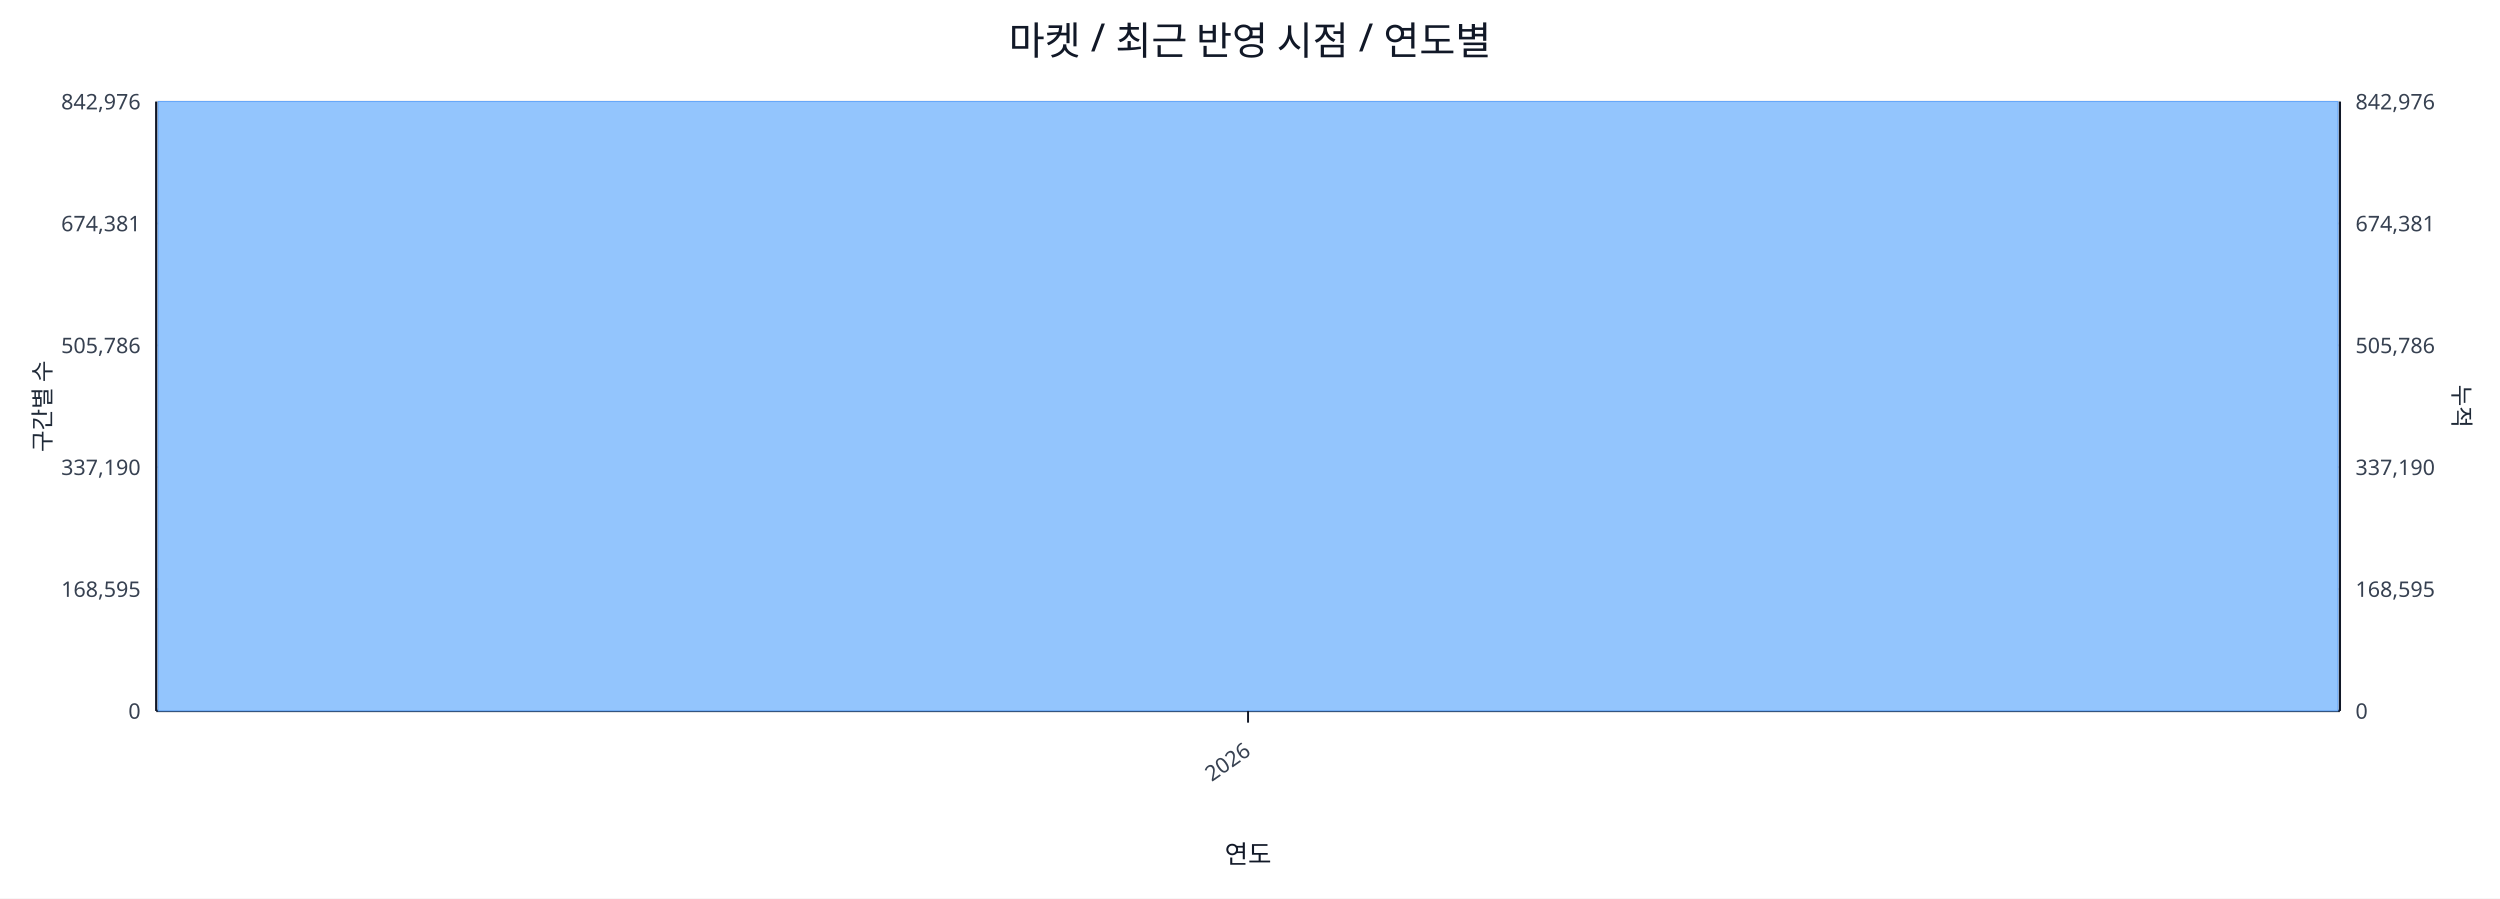
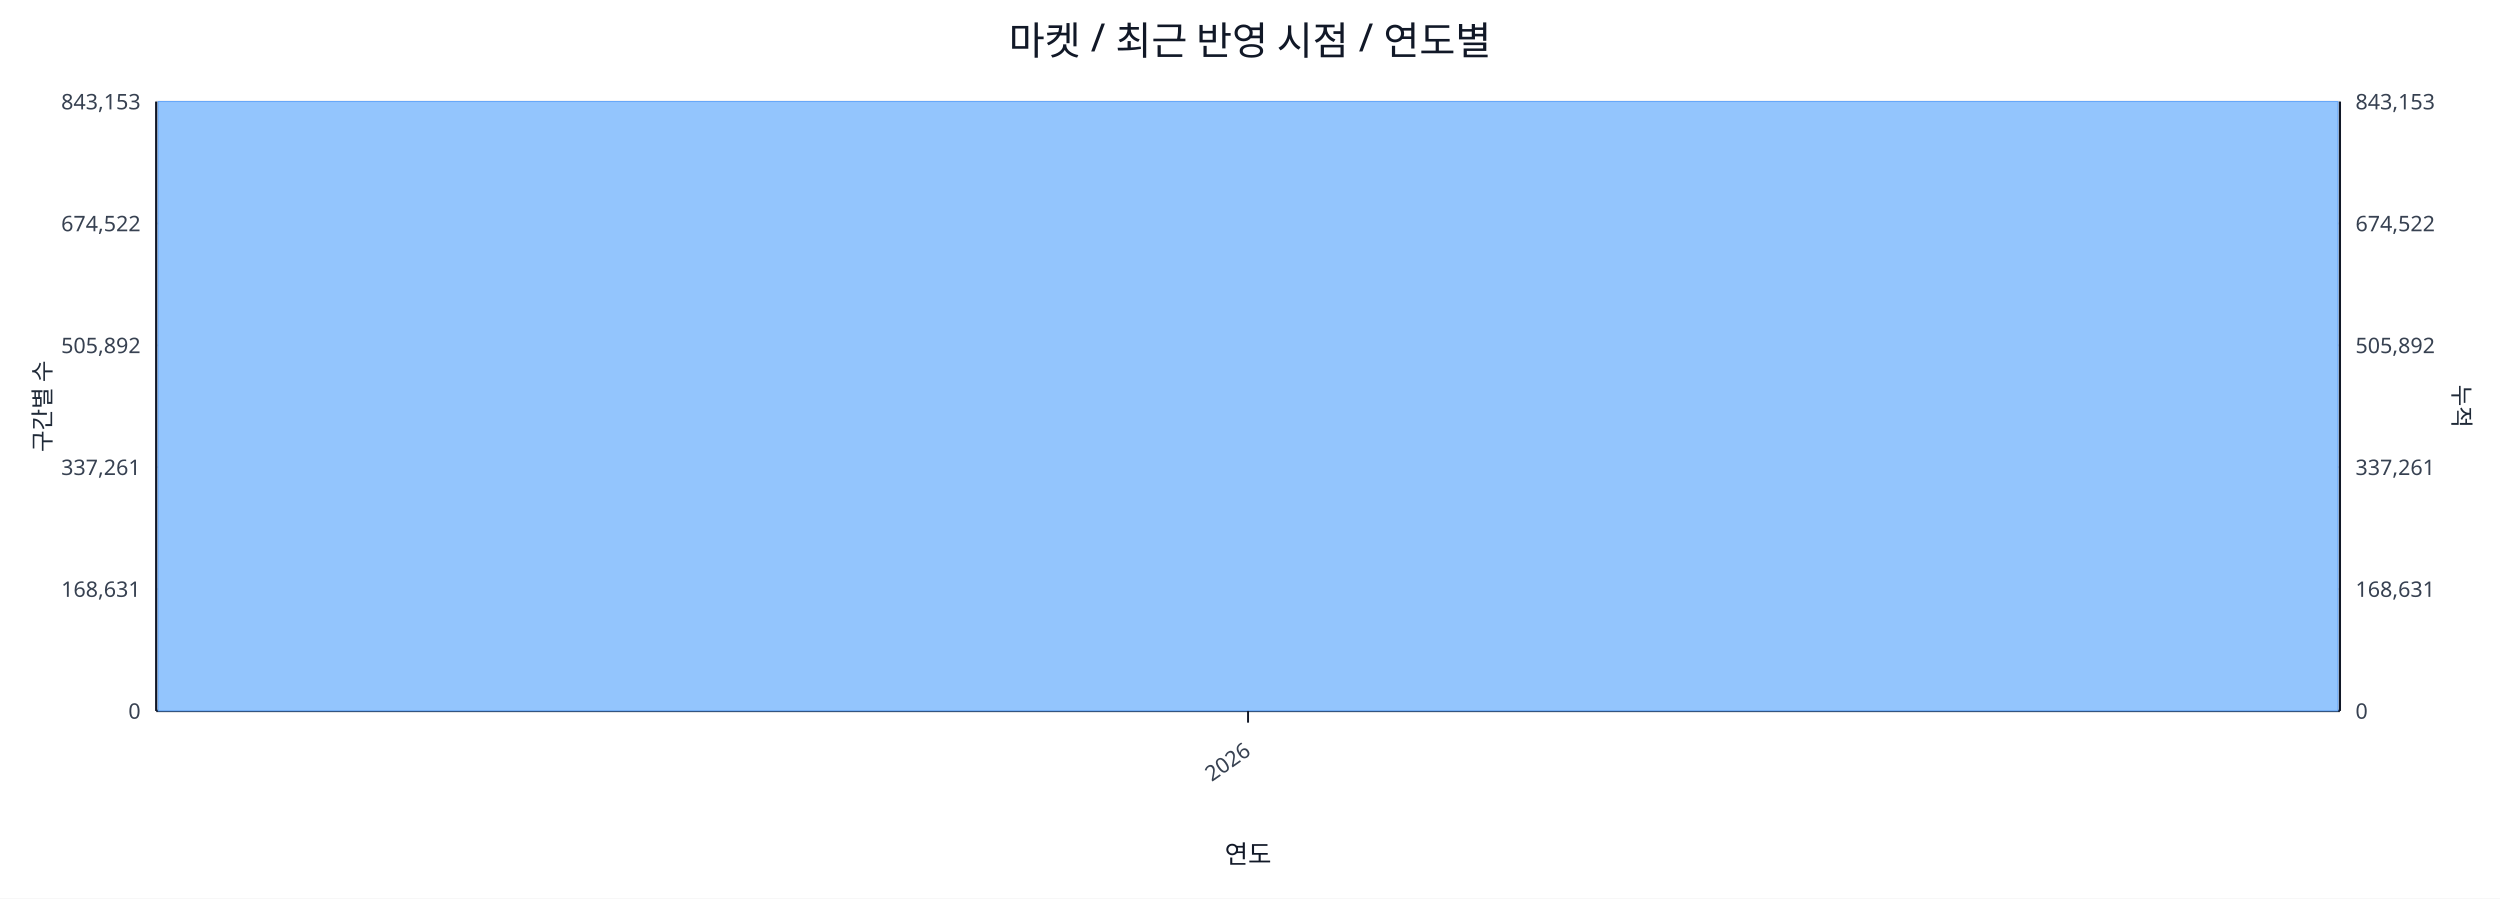
<svg xmlns="http://www.w3.org/2000/svg" width="1280" height="460" viewBox="0 0 1280 460">
  <rect x="0" y="0" width="100%" height="100%" fill="#ffffff" />
  <text x="640.0" y="28" font-size="20" text-anchor="middle" font-family="sans-serif" fill="#111827">마켓 / 최근 반영 시점 / 연도별</text>
  <line x1="80.0" y1="52.0" x2="1198.0" y2="52.0" stroke="#e5e7eb" stroke-width="1" />
-   <text x="72.0" y="56.0" font-size="11" text-anchor="end" font-family="sans-serif" fill="#374151">842,976</text>
-   <text x="1206.0" y="56.0" font-size="11" text-anchor="start" font-family="sans-serif" fill="#374151">842,976</text>
+   <text x="72.0" y="56.0" font-size="11" text-anchor="end" font-family="sans-serif" fill="#374151">843,153</text>
+   <text x="1206.0" y="56.0" font-size="11" text-anchor="start" font-family="sans-serif" fill="#374151">843,153</text>
  <line x1="80.0" y1="114.4" x2="1198.0" y2="114.4" stroke="#e5e7eb" stroke-width="1" />
-   <text x="72.0" y="118.4" font-size="11" text-anchor="end" font-family="sans-serif" fill="#374151">674,381</text>
-   <text x="1206.0" y="118.4" font-size="11" text-anchor="start" font-family="sans-serif" fill="#374151">674,381</text>
+   <text x="72.0" y="118.4" font-size="11" text-anchor="end" font-family="sans-serif" fill="#374151">674,522</text>
+   <text x="1206.0" y="118.4" font-size="11" text-anchor="start" font-family="sans-serif" fill="#374151">674,522</text>
  <line x1="80.0" y1="176.8" x2="1198.0" y2="176.8" stroke="#e5e7eb" stroke-width="1" />
-   <text x="72.0" y="180.8" font-size="11" text-anchor="end" font-family="sans-serif" fill="#374151">505,786</text>
-   <text x="1206.0" y="180.8" font-size="11" text-anchor="start" font-family="sans-serif" fill="#374151">505,786</text>
+   <text x="72.0" y="180.8" font-size="11" text-anchor="end" font-family="sans-serif" fill="#374151">505,892</text>
+   <text x="1206.0" y="180.8" font-size="11" text-anchor="start" font-family="sans-serif" fill="#374151">505,892</text>
  <line x1="80.0" y1="239.2" x2="1198.0" y2="239.2" stroke="#e5e7eb" stroke-width="1" />
-   <text x="72.0" y="243.2" font-size="11" text-anchor="end" font-family="sans-serif" fill="#374151">337,190</text>
-   <text x="1206.0" y="243.2" font-size="11" text-anchor="start" font-family="sans-serif" fill="#374151">337,190</text>
+   <text x="72.0" y="243.2" font-size="11" text-anchor="end" font-family="sans-serif" fill="#374151">337,261</text>
+   <text x="1206.0" y="243.2" font-size="11" text-anchor="start" font-family="sans-serif" fill="#374151">337,261</text>
  <line x1="80.0" y1="301.6" x2="1198.0" y2="301.6" stroke="#e5e7eb" stroke-width="1" />
-   <text x="72.0" y="305.6" font-size="11" text-anchor="end" font-family="sans-serif" fill="#374151">168,595</text>
-   <text x="1206.0" y="305.6" font-size="11" text-anchor="start" font-family="sans-serif" fill="#374151">168,595</text>
+   <text x="72.0" y="305.6" font-size="11" text-anchor="end" font-family="sans-serif" fill="#374151">168,631</text>
+   <text x="1206.0" y="305.6" font-size="11" text-anchor="start" font-family="sans-serif" fill="#374151">168,631</text>
  <line x1="80.0" y1="364.0" x2="1198.0" y2="364.0" stroke="#e5e7eb" stroke-width="1" />
  <text x="72.0" y="368.0" font-size="11" text-anchor="end" font-family="sans-serif" fill="#374151">0</text>
  <text x="1206.0" y="368.0" font-size="11" text-anchor="start" font-family="sans-serif" fill="#374151">0</text>
  <line x1="80.0" y1="364.0" x2="1198.0" y2="364.0" stroke="#111827" stroke-width="1.2" />
  <line x1="80.0" y1="52.0" x2="80.0" y2="364.0" stroke="#111827" stroke-width="1.2" />
  <line x1="1198.0" y1="52.0" x2="1198.0" y2="364.0" stroke="#111827" stroke-width="1.2" />
  <rect x="81.0" y="52.0" width="1116.0" height="312.0" fill="#93c5fd" stroke="#60a5fa" stroke-width="0.5" />
  <polyline fill="none" stroke="#ef4444" stroke-width="2" points="639.0,52.0" />
  <line x1="639.0" y1="364.0" x2="639.0" y2="370.0" stroke="#111827" stroke-width="1" />
  <text x="641.0" y="386.0" font-size="11" text-anchor="end" transform="rotate(-35 641.0 386.0)" font-family="sans-serif" fill="#374151">2026</text>
  <text x="26" y="208.0" font-size="12" transform="rotate(-90 26 208.0)" text-anchor="middle" font-family="sans-serif" fill="#1f2937">구간별 수</text>
  <text x="1256.0" y="208.0" font-size="12" transform="rotate(90 1256.0 208.0)" text-anchor="middle" font-family="sans-serif" fill="#1f2937">누적</text>
  <text x="639.0" y="442.0" font-size="13" text-anchor="middle" font-family="sans-serif" fill="#111827">연도</text>
</svg>
